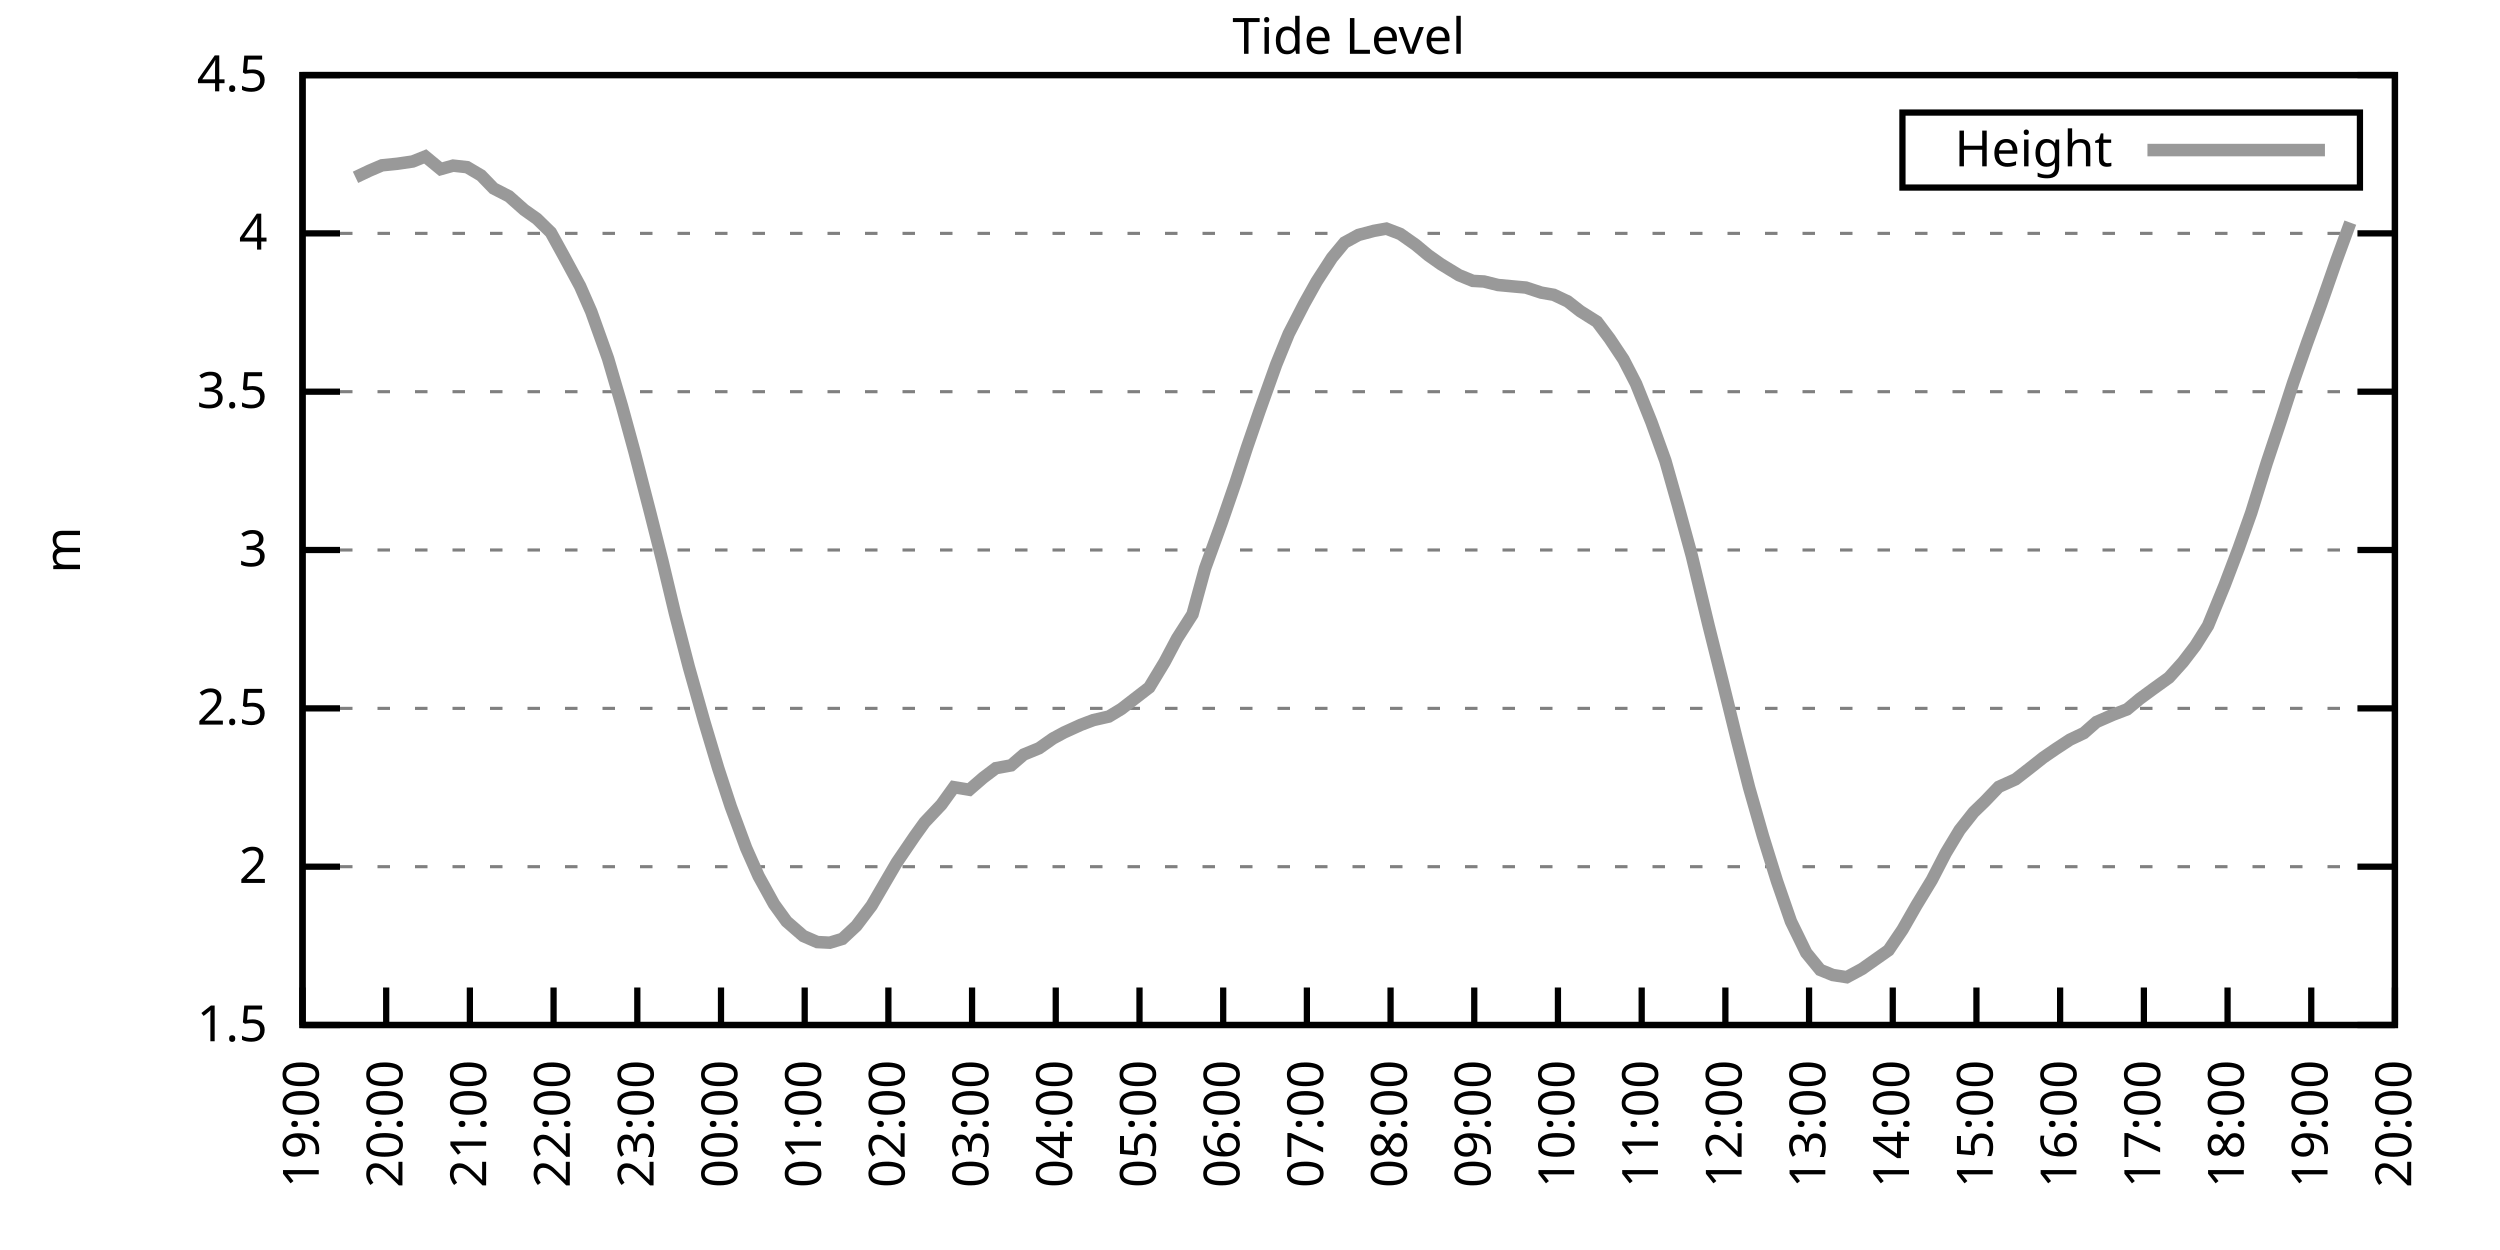
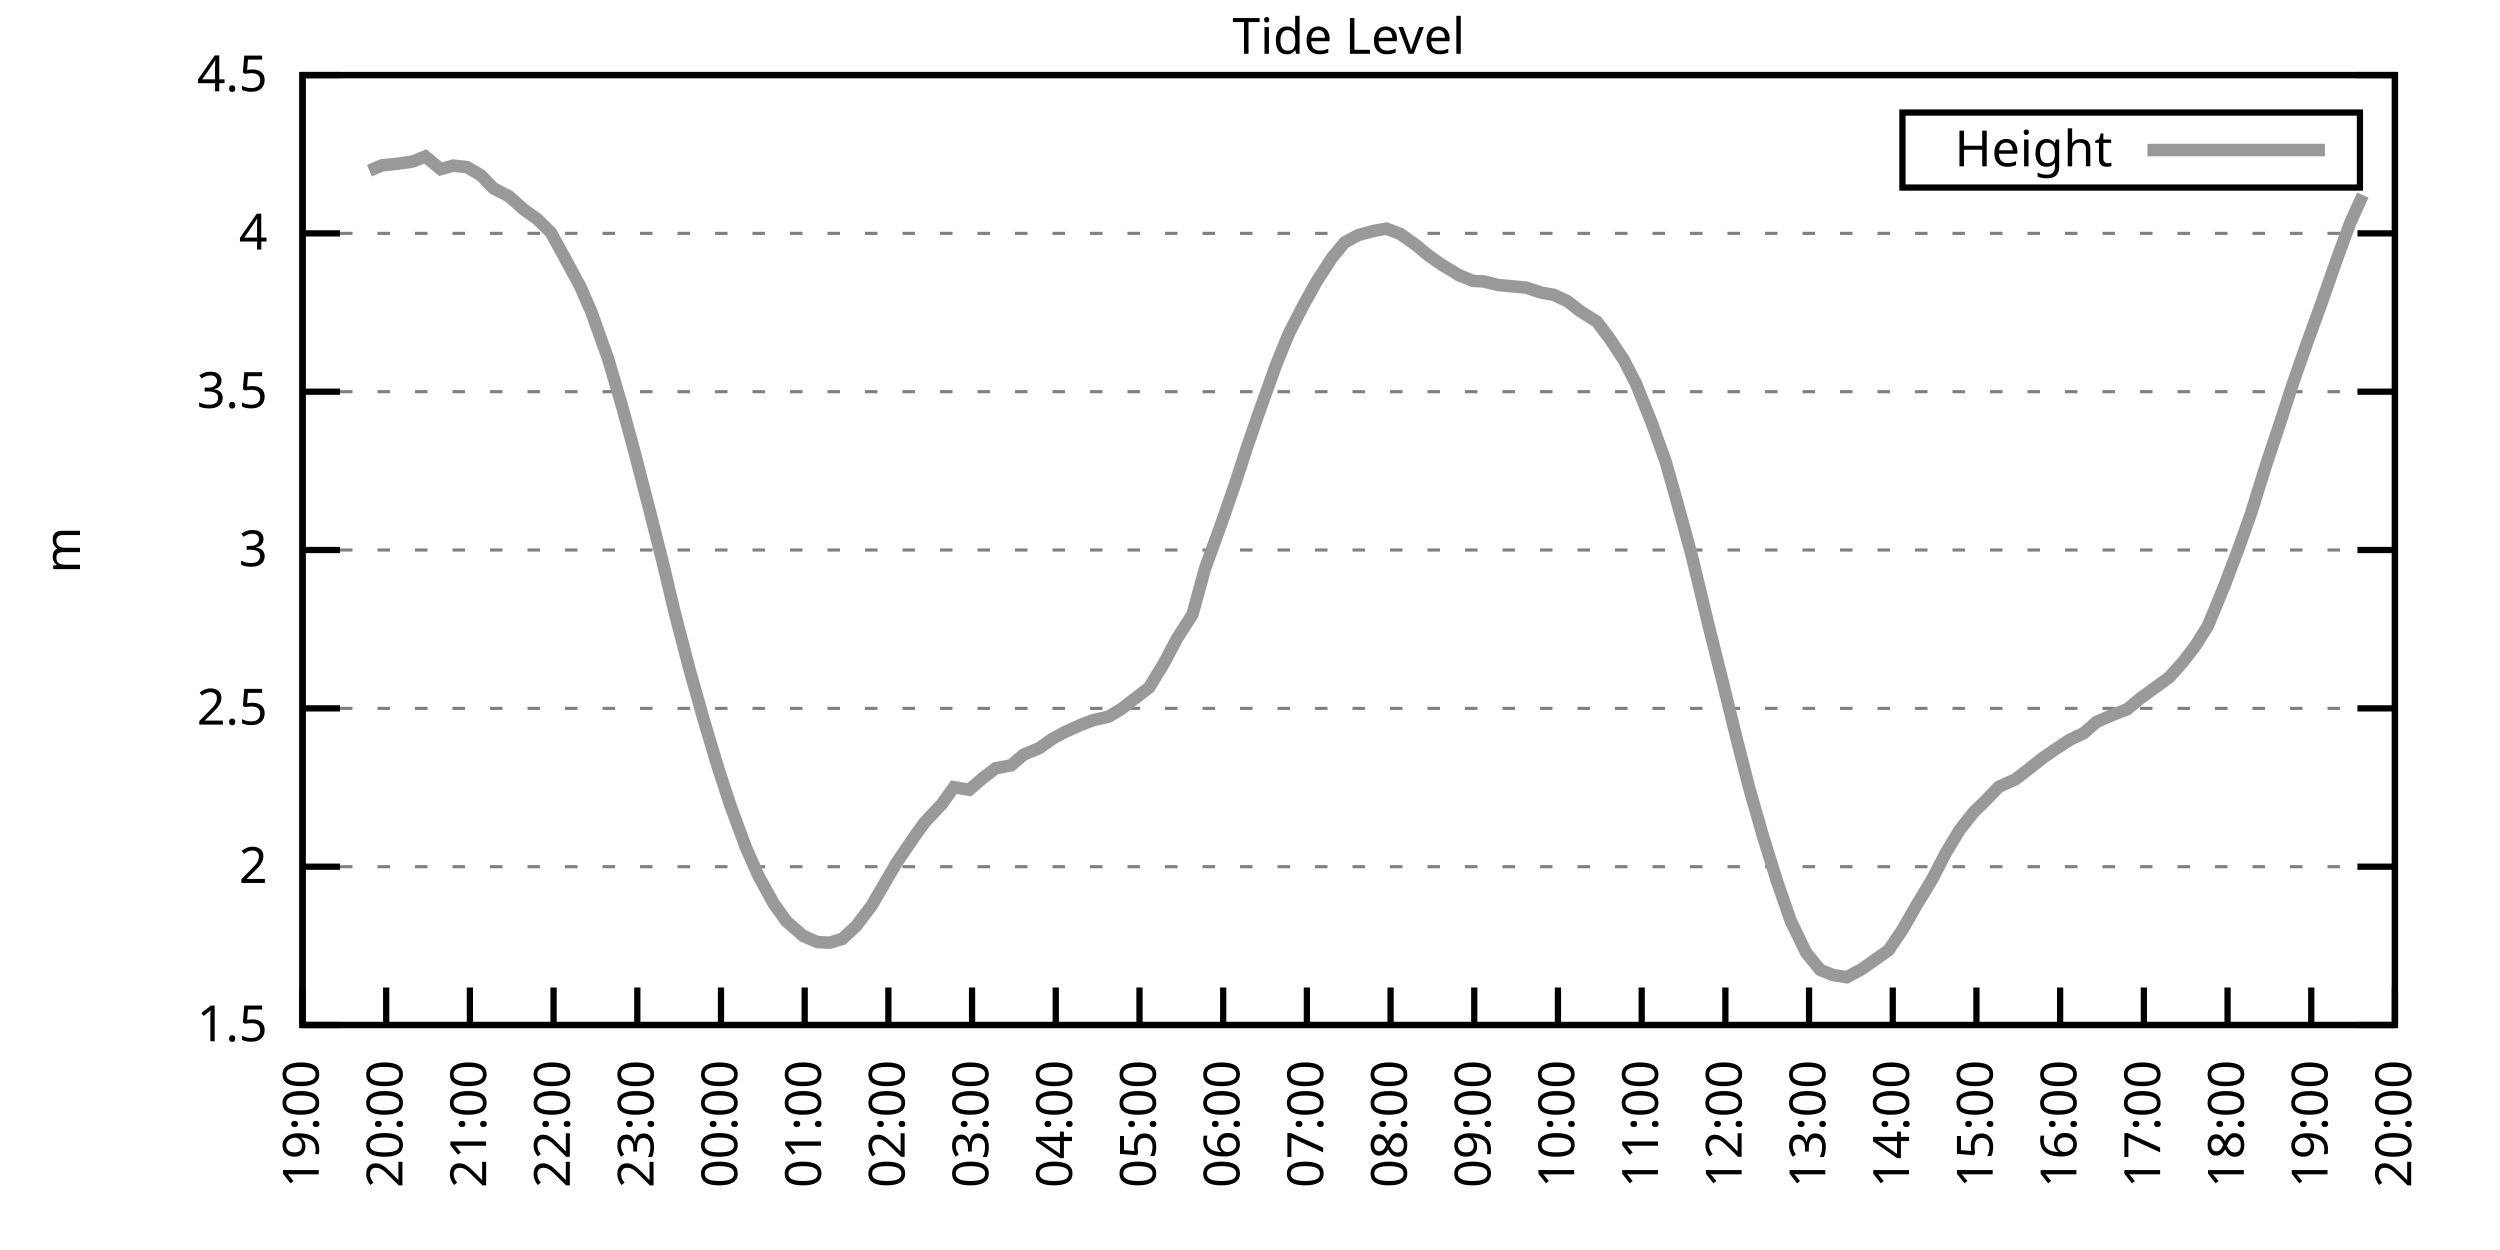
<svg xmlns="http://www.w3.org/2000/svg" xmlns:xlink="http://www.w3.org/1999/xlink" width="400" height="200" viewBox="0 0 400 200">
  <g id="gnuplot_canvas">
    <rect x="0" y="0" width="400" height="200" fill="none" />
    <defs>
      <circle id="gpDot" r="0.5" stroke-width="0.5" stroke="currentColor" />
      <path id="gpPt0" stroke-width="0.333" stroke="currentColor" d="M-1,0 h2 M0,-1 v2" />
      <path id="gpPt1" stroke-width="0.333" stroke="currentColor" d="M-1,-1 L1,1 M1,-1 L-1,1" />
      <path id="gpPt2" stroke-width="0.333" stroke="currentColor" d="M-1,0 L1,0 M0,-1 L0,1 M-1,-1 L1,1 M-1,1 L1,-1" />
      <rect id="gpPt3" stroke-width="0.333" stroke="currentColor" x="-1" y="-1" width="2" height="2" />
      <rect id="gpPt4" stroke-width="0.333" stroke="currentColor" fill="currentColor" x="-1" y="-1" width="2" height="2" />
      <circle id="gpPt5" stroke-width="0.333" stroke="currentColor" cx="0" cy="0" r="1" />
      <use xlink:href="#gpPt5" id="gpPt6" fill="currentColor" stroke="none" />
      <path id="gpPt7" stroke-width="0.333" stroke="currentColor" d="M0,-1.33 L-1.33,0.67 L1.33,0.67 z" />
      <use xlink:href="#gpPt7" id="gpPt8" fill="currentColor" stroke="none" />
      <use xlink:href="#gpPt7" id="gpPt9" stroke="currentColor" transform="rotate(180)" />
      <use xlink:href="#gpPt9" id="gpPt10" fill="currentColor" stroke="none" />
      <use xlink:href="#gpPt3" id="gpPt11" stroke="currentColor" transform="rotate(45)" />
      <use xlink:href="#gpPt11" id="gpPt12" fill="currentColor" stroke="none" />
      <path id="gpPt13" stroke-width="0.333" stroke="currentColor" d="M0,1.330 L1.265,0.411 L0.782,-1.067 L-0.782,-1.076 L-1.265,0.411 z" />
      <use xlink:href="#gpPt13" id="gpPt14" fill="currentColor" stroke="none" />
      <filter id="textbox" filterUnits="objectBoundingBox" x="0" y="0" height="1" width="1">
        <feFlood flood-color="white" flood-opacity="1" result="bgnd" />
        <feComposite in="SourceGraphic" in2="bgnd" operator="atop" />
      </filter>
      <filter id="greybox" filterUnits="objectBoundingBox" x="0" y="0" height="1" width="1">
        <feFlood flood-color="lightgrey" flood-opacity="1" result="grey" />
        <feComposite in="SourceGraphic" in2="grey" operator="atop" />
      </filter>
    </defs>
    <g fill="none" color="white" stroke="currentColor" stroke-width="1.00" stroke-linecap="butt" stroke-linejoin="miter">
</g>
    <g fill="none" color="black" stroke="currentColor" stroke-width="1.00" stroke-linecap="butt" stroke-linejoin="miter">
      <g stroke="none" shape-rendering="crispEdges">
        <polygon fill="rgb(255, 255, 255)" points="48.40,164.00 383.18,164.00 383.18,12.02 48.40,12.02 " />
      </g>
    </g>
    <g fill="none" color="black" stroke="currentColor" stroke-width="1.00" stroke-linecap="butt" stroke-linejoin="miter">
</g>
    <g fill="none" color="black" stroke="black" stroke-width="0.50" stroke-linecap="butt" stroke-linejoin="miter">
</g>
    <g fill="none" color="gray" stroke="currentColor" stroke-width="0.50" stroke-linecap="butt" stroke-linejoin="miter">
      <path stroke="gray" stroke-dasharray="2,4" class="gridline" d="M48.40,164.00 L383.19,164.00  " />
    </g>
    <g fill="none" color="gray" stroke="gray" stroke-width="1.00" stroke-linecap="butt" stroke-linejoin="miter">
</g>
    <g fill="none" color="black" stroke="currentColor" stroke-width="1.00" stroke-linecap="butt" stroke-linejoin="miter">
      <path stroke="black" d="M48.40,164.00 L54.40,164.00 M383.19,164.00 L377.19,164.00  " />
      <g transform="translate(42.80,166.60)" stroke="none" fill="black" font-family="Sans" font-size="8.00" text-anchor="end">
        <text>
          <tspan font-family="Sans"> 1.5</tspan>
        </text>
      </g>
    </g>
    <g fill="none" color="black" stroke="currentColor" stroke-width="1.00" stroke-linecap="butt" stroke-linejoin="miter">
</g>
    <g fill="none" color="black" stroke="black" stroke-width="0.50" stroke-linecap="butt" stroke-linejoin="miter">
</g>
    <g fill="none" color="gray" stroke="currentColor" stroke-width="0.50" stroke-linecap="butt" stroke-linejoin="miter">
      <path stroke="gray" stroke-dasharray="2,4" class="gridline" d="M48.40,138.67 L383.19,138.67  " />
    </g>
    <g fill="none" color="gray" stroke="gray" stroke-width="1.00" stroke-linecap="butt" stroke-linejoin="miter">
</g>
    <g fill="none" color="black" stroke="currentColor" stroke-width="1.00" stroke-linecap="butt" stroke-linejoin="miter">
      <path stroke="black" d="M48.40,138.67 L54.40,138.67 M383.19,138.67 L377.19,138.67  " />
      <g transform="translate(42.80,141.27)" stroke="none" fill="black" font-family="Sans" font-size="8.00" text-anchor="end">
        <text>
          <tspan font-family="Sans"> 2</tspan>
        </text>
      </g>
    </g>
    <g fill="none" color="black" stroke="currentColor" stroke-width="1.00" stroke-linecap="butt" stroke-linejoin="miter">
</g>
    <g fill="none" color="black" stroke="black" stroke-width="0.50" stroke-linecap="butt" stroke-linejoin="miter">
</g>
    <g fill="none" color="gray" stroke="currentColor" stroke-width="0.50" stroke-linecap="butt" stroke-linejoin="miter">
      <path stroke="gray" stroke-dasharray="2,4" class="gridline" d="M48.40,113.34 L383.19,113.34  " />
    </g>
    <g fill="none" color="gray" stroke="gray" stroke-width="1.00" stroke-linecap="butt" stroke-linejoin="miter">
</g>
    <g fill="none" color="black" stroke="currentColor" stroke-width="1.00" stroke-linecap="butt" stroke-linejoin="miter">
      <path stroke="black" d="M48.40,113.34 L54.40,113.34 M383.19,113.34 L377.19,113.34  " />
      <g transform="translate(42.80,115.94)" stroke="none" fill="black" font-family="Sans" font-size="8.00" text-anchor="end">
        <text>
          <tspan font-family="Sans"> 2.5</tspan>
        </text>
      </g>
    </g>
    <g fill="none" color="black" stroke="currentColor" stroke-width="1.00" stroke-linecap="butt" stroke-linejoin="miter">
</g>
    <g fill="none" color="black" stroke="black" stroke-width="0.50" stroke-linecap="butt" stroke-linejoin="miter">
</g>
    <g fill="none" color="gray" stroke="currentColor" stroke-width="0.50" stroke-linecap="butt" stroke-linejoin="miter">
      <path stroke="gray" stroke-dasharray="2,4" class="gridline" d="M48.40,88.00 L383.19,88.00  " />
    </g>
    <g fill="none" color="gray" stroke="gray" stroke-width="1.00" stroke-linecap="butt" stroke-linejoin="miter">
</g>
    <g fill="none" color="black" stroke="currentColor" stroke-width="1.00" stroke-linecap="butt" stroke-linejoin="miter">
      <path stroke="black" d="M48.40,88.00 L54.40,88.00 M383.19,88.00 L377.19,88.00  " />
      <g transform="translate(42.80,90.60)" stroke="none" fill="black" font-family="Sans" font-size="8.00" text-anchor="end">
        <text>
          <tspan font-family="Sans"> 3</tspan>
        </text>
      </g>
    </g>
    <g fill="none" color="black" stroke="currentColor" stroke-width="1.00" stroke-linecap="butt" stroke-linejoin="miter">
</g>
    <g fill="none" color="black" stroke="black" stroke-width="0.50" stroke-linecap="butt" stroke-linejoin="miter">
</g>
    <g fill="none" color="gray" stroke="currentColor" stroke-width="0.50" stroke-linecap="butt" stroke-linejoin="miter">
      <path stroke="gray" stroke-dasharray="2,4" class="gridline" d="M48.40,62.67 L383.19,62.67  " />
    </g>
    <g fill="none" color="gray" stroke="gray" stroke-width="1.00" stroke-linecap="butt" stroke-linejoin="miter">
</g>
    <g fill="none" color="black" stroke="currentColor" stroke-width="1.00" stroke-linecap="butt" stroke-linejoin="miter">
      <path stroke="black" d="M48.40,62.67 L54.40,62.67 M383.19,62.67 L377.19,62.67  " />
      <g transform="translate(42.80,65.27)" stroke="none" fill="black" font-family="Sans" font-size="8.00" text-anchor="end">
        <text>
          <tspan font-family="Sans"> 3.5</tspan>
        </text>
      </g>
    </g>
    <g fill="none" color="black" stroke="currentColor" stroke-width="1.00" stroke-linecap="butt" stroke-linejoin="miter">
</g>
    <g fill="none" color="black" stroke="black" stroke-width="0.50" stroke-linecap="butt" stroke-linejoin="miter">
</g>
    <g fill="none" color="gray" stroke="currentColor" stroke-width="0.50" stroke-linecap="butt" stroke-linejoin="miter">
      <path stroke="gray" stroke-dasharray="2,4" class="gridline" d="M48.40,37.34 L383.19,37.34  " />
    </g>
    <g fill="none" color="gray" stroke="gray" stroke-width="1.00" stroke-linecap="butt" stroke-linejoin="miter">
</g>
    <g fill="none" color="black" stroke="currentColor" stroke-width="1.00" stroke-linecap="butt" stroke-linejoin="miter">
      <path stroke="black" d="M48.40,37.34 L54.40,37.34 M383.19,37.34 L377.19,37.34  " />
      <g transform="translate(42.80,39.94)" stroke="none" fill="black" font-family="Sans" font-size="8.00" text-anchor="end">
        <text>
          <tspan font-family="Sans"> 4</tspan>
        </text>
      </g>
    </g>
    <g fill="none" color="black" stroke="currentColor" stroke-width="1.00" stroke-linecap="butt" stroke-linejoin="miter">
</g>
    <g fill="none" color="black" stroke="black" stroke-width="0.50" stroke-linecap="butt" stroke-linejoin="miter">
</g>
    <g fill="none" color="gray" stroke="currentColor" stroke-width="0.50" stroke-linecap="butt" stroke-linejoin="miter">
      <path stroke="gray" stroke-dasharray="2,4" class="gridline" d="M48.40,12.01 L383.19,12.01  " />
    </g>
    <g fill="none" color="gray" stroke="gray" stroke-width="1.00" stroke-linecap="butt" stroke-linejoin="miter">
</g>
    <g fill="none" color="black" stroke="currentColor" stroke-width="1.00" stroke-linecap="butt" stroke-linejoin="miter">
      <path stroke="black" d="M48.40,12.01 L54.40,12.01 M383.19,12.01 L377.19,12.01  " />
      <g transform="translate(42.80,14.61)" stroke="none" fill="black" font-family="Sans" font-size="8.00" text-anchor="end">
        <text>
          <tspan font-family="Sans"> 4.5</tspan>
        </text>
      </g>
    </g>
    <g fill="none" color="black" stroke="currentColor" stroke-width="1.00" stroke-linecap="butt" stroke-linejoin="miter">
      <path stroke="black" d="M48.40,164.00 L48.40,158.00  " />
      <g transform="translate(51.00,169.60) rotate(270.00)" stroke="none" fill="black" font-family="Sans" font-size="8.00" text-anchor="end">
        <text>
          <tspan font-family="Sans">19:00</tspan>
        </text>
      </g>
    </g>
    <g fill="none" color="black" stroke="currentColor" stroke-width="1.00" stroke-linecap="butt" stroke-linejoin="miter">
      <path stroke="black" d="M61.79,164.00 L61.79,158.00  " />
      <g transform="translate(64.39,169.60) rotate(270.00)" stroke="none" fill="black" font-family="Sans" font-size="8.00" text-anchor="end">
        <text>
          <tspan font-family="Sans">20:00</tspan>
        </text>
      </g>
    </g>
    <g fill="none" color="black" stroke="currentColor" stroke-width="1.00" stroke-linecap="butt" stroke-linejoin="miter">
      <path stroke="black" d="M75.18,164.00 L75.18,158.00  " />
      <g transform="translate(77.78,169.60) rotate(270.00)" stroke="none" fill="black" font-family="Sans" font-size="8.00" text-anchor="end">
        <text>
          <tspan font-family="Sans">21:00</tspan>
        </text>
      </g>
    </g>
    <g fill="none" color="black" stroke="currentColor" stroke-width="1.00" stroke-linecap="butt" stroke-linejoin="miter">
      <path stroke="black" d="M88.57,164.00 L88.57,158.00  " />
      <g transform="translate(91.17,169.60) rotate(270.00)" stroke="none" fill="black" font-family="Sans" font-size="8.00" text-anchor="end">
        <text>
          <tspan font-family="Sans">22:00</tspan>
        </text>
      </g>
    </g>
    <g fill="none" color="black" stroke="currentColor" stroke-width="1.00" stroke-linecap="butt" stroke-linejoin="miter">
      <path stroke="black" d="M101.97,164.00 L101.97,158.00  " />
      <g transform="translate(104.57,169.60) rotate(270.00)" stroke="none" fill="black" font-family="Sans" font-size="8.00" text-anchor="end">
        <text>
          <tspan font-family="Sans">23:00</tspan>
        </text>
      </g>
    </g>
    <g fill="none" color="black" stroke="currentColor" stroke-width="1.00" stroke-linecap="butt" stroke-linejoin="miter">
      <path stroke="black" d="M115.36,164.00 L115.36,158.00  " />
      <g transform="translate(117.96,169.60) rotate(270.00)" stroke="none" fill="black" font-family="Sans" font-size="8.00" text-anchor="end">
        <text>
          <tspan font-family="Sans">00:00</tspan>
        </text>
      </g>
    </g>
    <g fill="none" color="black" stroke="currentColor" stroke-width="1.00" stroke-linecap="butt" stroke-linejoin="miter">
      <path stroke="black" d="M128.75,164.00 L128.75,158.00  " />
      <g transform="translate(131.35,169.60) rotate(270.00)" stroke="none" fill="black" font-family="Sans" font-size="8.00" text-anchor="end">
        <text>
          <tspan font-family="Sans">01:00</tspan>
        </text>
      </g>
    </g>
    <g fill="none" color="black" stroke="currentColor" stroke-width="1.00" stroke-linecap="butt" stroke-linejoin="miter">
      <path stroke="black" d="M142.14,164.00 L142.14,158.00  " />
      <g transform="translate(144.74,169.60) rotate(270.00)" stroke="none" fill="black" font-family="Sans" font-size="8.00" text-anchor="end">
        <text>
          <tspan font-family="Sans">02:00</tspan>
        </text>
      </g>
    </g>
    <g fill="none" color="black" stroke="currentColor" stroke-width="1.00" stroke-linecap="butt" stroke-linejoin="miter">
      <path stroke="black" d="M155.53,164.00 L155.53,158.00  " />
      <g transform="translate(158.13,169.60) rotate(270.00)" stroke="none" fill="black" font-family="Sans" font-size="8.00" text-anchor="end">
        <text>
          <tspan font-family="Sans">03:00</tspan>
        </text>
      </g>
    </g>
    <g fill="none" color="black" stroke="currentColor" stroke-width="1.00" stroke-linecap="butt" stroke-linejoin="miter">
      <path stroke="black" d="M168.92,164.00 L168.92,158.00  " />
      <g transform="translate(171.52,169.60) rotate(270.00)" stroke="none" fill="black" font-family="Sans" font-size="8.00" text-anchor="end">
        <text>
          <tspan font-family="Sans">04:00</tspan>
        </text>
      </g>
    </g>
    <g fill="none" color="black" stroke="currentColor" stroke-width="1.00" stroke-linecap="butt" stroke-linejoin="miter">
      <path stroke="black" d="M182.32,164.00 L182.32,158.00  " />
      <g transform="translate(184.92,169.60) rotate(270.00)" stroke="none" fill="black" font-family="Sans" font-size="8.00" text-anchor="end">
        <text>
          <tspan font-family="Sans">05:00</tspan>
        </text>
      </g>
    </g>
    <g fill="none" color="black" stroke="currentColor" stroke-width="1.00" stroke-linecap="butt" stroke-linejoin="miter">
      <path stroke="black" d="M195.71,164.00 L195.71,158.00  " />
      <g transform="translate(198.31,169.60) rotate(270.00)" stroke="none" fill="black" font-family="Sans" font-size="8.00" text-anchor="end">
        <text>
          <tspan font-family="Sans">06:00</tspan>
        </text>
      </g>
    </g>
    <g fill="none" color="black" stroke="currentColor" stroke-width="1.00" stroke-linecap="butt" stroke-linejoin="miter">
      <path stroke="black" d="M209.10,164.00 L209.10,158.00  " />
      <g transform="translate(211.70,169.60) rotate(270.00)" stroke="none" fill="black" font-family="Sans" font-size="8.00" text-anchor="end">
        <text>
          <tspan font-family="Sans">07:00</tspan>
        </text>
      </g>
    </g>
    <g fill="none" color="black" stroke="currentColor" stroke-width="1.00" stroke-linecap="butt" stroke-linejoin="miter">
      <path stroke="black" d="M222.49,164.00 L222.49,158.00  " />
      <g transform="translate(225.09,169.60) rotate(270.00)" stroke="none" fill="black" font-family="Sans" font-size="8.00" text-anchor="end">
        <text>
          <tspan font-family="Sans">08:00</tspan>
        </text>
      </g>
    </g>
    <g fill="none" color="black" stroke="currentColor" stroke-width="1.00" stroke-linecap="butt" stroke-linejoin="miter">
      <path stroke="black" d="M235.88,164.00 L235.88,158.00  " />
      <g transform="translate(238.48,169.60) rotate(270.00)" stroke="none" fill="black" font-family="Sans" font-size="8.00" text-anchor="end">
        <text>
          <tspan font-family="Sans">09:00</tspan>
        </text>
      </g>
    </g>
    <g fill="none" color="black" stroke="currentColor" stroke-width="1.00" stroke-linecap="butt" stroke-linejoin="miter">
      <path stroke="black" d="M249.27,164.00 L249.27,158.00  " />
      <g transform="translate(251.87,169.60) rotate(270.00)" stroke="none" fill="black" font-family="Sans" font-size="8.00" text-anchor="end">
        <text>
          <tspan font-family="Sans">10:00</tspan>
        </text>
      </g>
    </g>
    <g fill="none" color="black" stroke="currentColor" stroke-width="1.00" stroke-linecap="butt" stroke-linejoin="miter">
      <path stroke="black" d="M262.67,164.00 L262.67,158.00  " />
      <g transform="translate(265.27,169.60) rotate(270.00)" stroke="none" fill="black" font-family="Sans" font-size="8.00" text-anchor="end">
        <text>
          <tspan font-family="Sans">11:00</tspan>
        </text>
      </g>
    </g>
    <g fill="none" color="black" stroke="currentColor" stroke-width="1.00" stroke-linecap="butt" stroke-linejoin="miter">
      <path stroke="black" d="M276.06,164.00 L276.06,158.00  " />
      <g transform="translate(278.66,169.60) rotate(270.00)" stroke="none" fill="black" font-family="Sans" font-size="8.00" text-anchor="end">
        <text>
          <tspan font-family="Sans">12:00</tspan>
        </text>
      </g>
    </g>
    <g fill="none" color="black" stroke="currentColor" stroke-width="1.00" stroke-linecap="butt" stroke-linejoin="miter">
      <path stroke="black" d="M289.45,164.00 L289.45,158.00  " />
      <g transform="translate(292.05,169.60) rotate(270.00)" stroke="none" fill="black" font-family="Sans" font-size="8.00" text-anchor="end">
        <text>
          <tspan font-family="Sans">13:00</tspan>
        </text>
      </g>
    </g>
    <g fill="none" color="black" stroke="currentColor" stroke-width="1.00" stroke-linecap="butt" stroke-linejoin="miter">
      <path stroke="black" d="M302.84,164.00 L302.84,158.00  " />
      <g transform="translate(305.44,169.60) rotate(270.00)" stroke="none" fill="black" font-family="Sans" font-size="8.00" text-anchor="end">
        <text>
          <tspan font-family="Sans">14:00</tspan>
        </text>
      </g>
    </g>
    <g fill="none" color="black" stroke="currentColor" stroke-width="1.00" stroke-linecap="butt" stroke-linejoin="miter">
      <path stroke="black" d="M316.23,164.00 L316.23,158.00  " />
      <g transform="translate(318.83,169.60) rotate(270.00)" stroke="none" fill="black" font-family="Sans" font-size="8.00" text-anchor="end">
        <text>
          <tspan font-family="Sans">15:00</tspan>
        </text>
      </g>
    </g>
    <g fill="none" color="black" stroke="currentColor" stroke-width="1.00" stroke-linecap="butt" stroke-linejoin="miter">
      <path stroke="black" d="M329.62,164.00 L329.62,158.00  " />
      <g transform="translate(332.22,169.60) rotate(270.00)" stroke="none" fill="black" font-family="Sans" font-size="8.00" text-anchor="end">
        <text>
          <tspan font-family="Sans">16:00</tspan>
        </text>
      </g>
    </g>
    <g fill="none" color="black" stroke="currentColor" stroke-width="1.00" stroke-linecap="butt" stroke-linejoin="miter">
      <path stroke="black" d="M343.02,164.00 L343.02,158.00  " />
      <g transform="translate(345.62,169.60) rotate(270.00)" stroke="none" fill="black" font-family="Sans" font-size="8.00" text-anchor="end">
        <text>
          <tspan font-family="Sans">17:00</tspan>
        </text>
      </g>
    </g>
    <g fill="none" color="black" stroke="currentColor" stroke-width="1.00" stroke-linecap="butt" stroke-linejoin="miter">
      <path stroke="black" d="M356.41,164.00 L356.41,158.00  " />
      <g transform="translate(359.01,169.60) rotate(270.00)" stroke="none" fill="black" font-family="Sans" font-size="8.00" text-anchor="end">
        <text>
          <tspan font-family="Sans">18:00</tspan>
        </text>
      </g>
    </g>
    <g fill="none" color="black" stroke="currentColor" stroke-width="1.00" stroke-linecap="butt" stroke-linejoin="miter">
      <path stroke="black" d="M369.80,164.00 L369.80,158.00  " />
      <g transform="translate(372.40,169.60) rotate(270.00)" stroke="none" fill="black" font-family="Sans" font-size="8.00" text-anchor="end">
        <text>
          <tspan font-family="Sans">19:00</tspan>
        </text>
      </g>
    </g>
    <g fill="none" color="black" stroke="currentColor" stroke-width="1.00" stroke-linecap="butt" stroke-linejoin="miter">
      <path stroke="black" d="M383.19,164.00 L383.19,158.00  " />
      <g transform="translate(385.79,169.60) rotate(270.00)" stroke="none" fill="black" font-family="Sans" font-size="8.00" text-anchor="end">
        <text>
          <tspan font-family="Sans">20:00</tspan>
        </text>
      </g>
    </g>
    <g fill="none" color="black" stroke="currentColor" stroke-width="1.00" stroke-linecap="butt" stroke-linejoin="miter">
</g>
    <g fill="none" color="black" stroke="currentColor" stroke-width="1.00" stroke-linecap="butt" stroke-linejoin="miter">
      <path stroke="black" d="M48.40,12.01 L48.40,164.00 L383.19,164.00 L383.19,12.01 L48.40,12.01 Z  " />
    </g>
    <g fill="none" color="black" stroke="currentColor" stroke-width="1.00" stroke-linecap="butt" stroke-linejoin="miter">
</g>
    <g fill="none" color="black" stroke="currentColor" stroke-width="1.00" stroke-linecap="butt" stroke-linejoin="miter">
      <path stroke="black" d="M304.39,30.01 L304.39,18.01 L377.59,18.01 L377.59,30.01 L304.39,30.01 Z  " />
    </g>
    <g id="Tide_level_plot_1">
      <g fill="none" color="white" stroke="black" stroke-width="2.00" stroke-linecap="butt" stroke-linejoin="miter">
</g>
      <g fill="none" color="black" stroke="currentColor" stroke-width="2.00" stroke-linecap="butt" stroke-linejoin="miter">
        <g transform="translate(337.99,26.61)" stroke="none" fill="black" font-family="Sans" font-size="8.00" text-anchor="end">
          <text>
            <tspan font-family="Sans">Height</tspan>
          </text>
        </g>
      </g>
      <g fill="none" color="black" stroke="currentColor" stroke-width="2.00" stroke-linecap="butt" stroke-linejoin="miter">
-         <path stroke="rgb(153, 153, 153)" d="M343.59,24.01 L371.99,24.01 M56.88,28.37 L59.11,27.31 L61.12,26.45 L63.58,26.20 L66.03,25.84 L68.04,25.03   L70.50,27.06 L72.50,26.50 L74.74,26.75 L76.97,28.07 L78.98,30.15 L81.43,31.41 L83.89,33.59 L85.90,35.01   L88.13,37.19 L90.14,40.84 L92.82,45.80 L94.60,49.86 L97.28,57.35 L99.51,64.95 L101.52,72.30 L103.98,81.82   L105.98,89.73 L107.99,98.14 L110.22,106.75 L112.68,115.46 L114.91,122.91 L116.92,129.04 L119.38,135.68 L121.38,140.19   L123.84,144.65 L125.85,147.43 L128.53,149.76 L130.76,150.73 L132.77,150.83 L134.78,150.22 L137.01,148.14 L139.46,144.90   L141.47,141.45 L143.48,138.01 L146.38,133.75 L147.94,131.58 L150.62,128.74 L152.63,125.95 L155.09,126.36 L157.32,124.43   L159.33,122.91 L161.78,122.46 L163.79,120.73 L166.25,119.72 L168.48,118.15 L170.26,117.19 L172.94,115.97 L174.95,115.21   L177.41,114.65 L179.41,113.44 L183.88,109.99 L186.33,105.94 L188.34,102.14 L190.80,98.29 L192.81,90.94 L195.48,83.60   L197.72,77.11 L199.50,71.64 L201.51,65.81 L204.19,58.32 L206.20,53.40 L208.65,48.64 L210.66,45.04 L213.12,41.24   L215.13,38.81 L217.36,37.59 L219.81,36.94 L221.82,36.58 L224.05,37.44 L226.51,39.17 L228.52,40.84 L230.53,42.26   L233.43,44.03 L235.66,44.94 L237.44,45.04 L239.68,45.60 L242.36,45.85 L244.14,46.01 L246.60,46.82 L248.60,47.17   L250.84,48.23 L252.85,49.80 L255.52,51.48 L257.53,54.16 L259.76,57.51 L261.77,61.41 L264.23,67.54 L266.46,73.72   L268.47,80.81 L270.70,88.97 L273.38,100.11 L275.61,109.03 L277.84,118.10 L279.85,126.00 L282.08,133.80 L284.32,141.00   L286.55,147.43 L289.00,152.45 L291.23,155.18 L293.24,156.00 L295.48,156.35 L297.93,155.03 L299.94,153.61 L302.17,152.04   L304.40,148.75 L306.63,144.85 L309.09,140.80 L311.32,136.49 L313.55,132.79 L315.79,129.95 L317.57,128.23 L319.80,125.90   L322.48,124.69 L324.71,122.96 L326.95,121.19 L328.95,119.82 L331.19,118.35 L333.42,117.29 L335.43,115.52 L338.10,114.35   L340.34,113.49 L342.35,111.82 L344.35,110.35 L347.03,108.42 L349.26,105.94 L351.27,103.31 L353.28,100.11 L355.96,93.58   L358.19,87.70 L360.20,82.03 L362.66,74.12 L364.89,67.44 L366.90,61.25 L369.13,54.87 L371.36,48.74 L373.82,41.70   L376.05,35.62  " />
+         <path stroke="rgb(153, 153, 153)" d="M343.59,24.01 L371.99,24.01 M59.11,27.31 L61.12,26.45 L63.58,26.20 L66.03,25.84 L68.04,25.03 L70.50,27.06   L72.50,26.50 L74.74,26.75 L76.97,28.07 L78.98,30.15 L81.43,31.41 L83.89,33.59 L85.90,35.01 L88.13,37.19   L90.14,40.84 L92.82,45.80 L94.60,49.86 L97.28,57.35 L99.51,64.95 L101.52,72.30 L103.98,81.82 L105.98,89.73   L107.99,98.14 L110.22,106.75 L112.68,115.46 L114.91,122.91 L116.92,129.04 L119.38,135.68 L121.38,140.19 L123.84,144.65   L125.85,147.43 L128.53,149.76 L130.76,150.73 L132.77,150.83 L134.78,150.22 L137.01,148.14 L139.46,144.90 L141.47,141.45   L143.48,138.01 L146.38,133.75 L147.94,131.58 L150.62,128.74 L152.63,125.95 L155.09,126.36 L157.32,124.43 L159.33,122.91   L161.78,122.46 L163.79,120.73 L166.25,119.72 L168.48,118.15 L170.26,117.19 L172.94,115.97 L174.95,115.21 L177.41,114.65   L179.41,113.44 L183.88,109.99 L186.33,105.94 L188.34,102.14 L190.80,98.29 L192.81,90.94 L195.48,83.60 L197.72,77.11   L199.50,71.64 L201.51,65.81 L204.19,58.32 L206.20,53.40 L208.65,48.64 L210.66,45.04 L213.12,41.24 L215.13,38.81   L217.36,37.59 L219.81,36.94 L221.82,36.58 L224.05,37.44 L226.51,39.17 L228.52,40.84 L230.53,42.26 L233.43,44.03   L235.66,44.94 L237.44,45.04 L239.68,45.60 L242.36,45.85 L244.14,46.01 L246.60,46.82 L248.60,47.17 L250.84,48.23   L252.85,49.80 L255.52,51.48 L257.53,54.16 L259.76,57.51 L261.77,61.41 L264.23,67.54 L266.46,73.72 L268.47,80.81   L270.70,88.97 L273.38,100.11 L275.61,109.03 L277.84,118.10 L279.85,126.00 L282.08,133.80 L284.32,141.00 L286.55,147.43   L289.00,152.45 L291.23,155.18 L293.24,156.00 L295.48,156.35 L297.93,155.03 L299.94,153.61 L302.17,152.04 L304.40,148.75   L306.63,144.85 L309.09,140.80 L311.32,136.49 L313.55,132.79 L315.79,129.95 L317.57,128.23 L319.80,125.90 L322.48,124.69   L324.71,122.96 L326.95,121.19 L328.95,119.82 L331.19,118.35 L333.42,117.29 L335.43,115.52 L338.10,114.35 L340.34,113.49   L342.35,111.82 L344.35,110.35 L347.03,108.42 L349.26,105.94 L351.27,103.31 L353.28,100.11 L355.96,93.58 L358.19,87.70   L360.20,82.03 L362.66,74.12 L364.89,67.44 L366.90,61.25 L369.13,54.87 L371.36,48.74 L373.82,41.70 L376.05,35.62   L378.06,31.21  " />
      </g>
    </g>
    <g fill="none" color="black" stroke="currentColor" stroke-width="2.00" stroke-linecap="butt" stroke-linejoin="miter">
</g>
    <g fill="none" color="black" stroke="black" stroke-width="1.00" stroke-linecap="butt" stroke-linejoin="miter">
</g>
    <g fill="none" color="black" stroke="currentColor" stroke-width="1.00" stroke-linecap="butt" stroke-linejoin="miter">
      <path stroke="black" d="M48.40,12.01 L48.40,164.00 L383.19,164.00 L383.19,12.01 L48.40,12.01 Z  " />
      <g transform="translate(12.80,88.01) rotate(270.00)" stroke="none" fill="black" font-family="Sans" font-size="8.00" text-anchor="middle">
        <text>
          <tspan font-family="Sans">m</tspan>
        </text>
      </g>
    </g>
    <g fill="none" color="black" stroke="currentColor" stroke-width="1.00" stroke-linecap="butt" stroke-linejoin="miter">
</g>
    <g fill="none" color="black" stroke="currentColor" stroke-width="1.00" stroke-linecap="butt" stroke-linejoin="miter">
      <g transform="translate(215.79,8.61)" stroke="none" fill="black" font-family="Sans" font-size="8.00" text-anchor="middle">
        <text>
          <tspan font-family="Sans">Tide Level</tspan>
        </text>
      </g>
    </g>
    <g fill="none" color="black" stroke="currentColor" stroke-width="1.00" stroke-linecap="butt" stroke-linejoin="miter">
</g>
  </g>
</svg>
